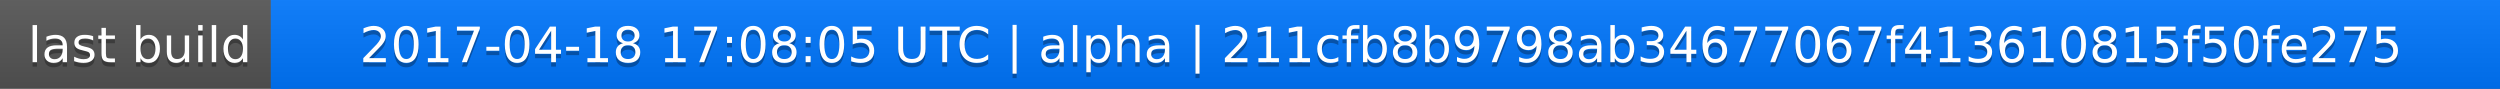
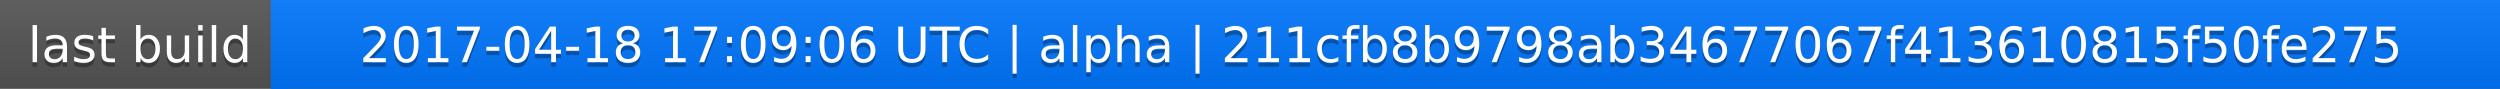
<svg xmlns="http://www.w3.org/2000/svg" width="563" height="20">
  <linearGradient id="a" x2="0" y2="100%">
    <stop offset="0" stop-color="#bbb" stop-opacity=".1" />
    <stop offset="1" stop-opacity=".1" />
  </linearGradient>
  <rect rx="0" width="563" height="20" fill="#555" />
  <rect rx="0" x="61" width="502" height="20" fill="#07f" />
  <path fill="#07f" d="M61 0h4v20h-4z" />
  <rect rx="0" width="563" height="20" fill="url(#a)" />
  <g fill="#fff" text-anchor="middle" font-family="DejaVu Sans,Verdana,Geneva,sans-serif" font-size="11">
    <text x="31.5" y="15" fill="#010101" fill-opacity=".3">last build</text>
    <text x="31.5" y="14">last build</text>
-     <text x="311" y="15" fill="#010101" fill-opacity=".3">2017-04-18 17:08:05 UTC | alpha | 211cfb8b9798ab34677067f413610815f50fe275</text>
-     <text x="311" y="14">2017-04-18 17:08:05 UTC | alpha | 211cfb8b9798ab34677067f413610815f50fe275</text>
+     <text x="311" y="15" fill="#010101" fill-opacity=".3">2017-04-18 17:09:06 UTC | alpha | 211cfb8b9798ab34677067f413610815f50fe275</text>
+     <text x="311" y="14">2017-04-18 17:09:06 UTC | alpha | 211cfb8b9798ab34677067f413610815f50fe275</text>
  </g>
</svg>
